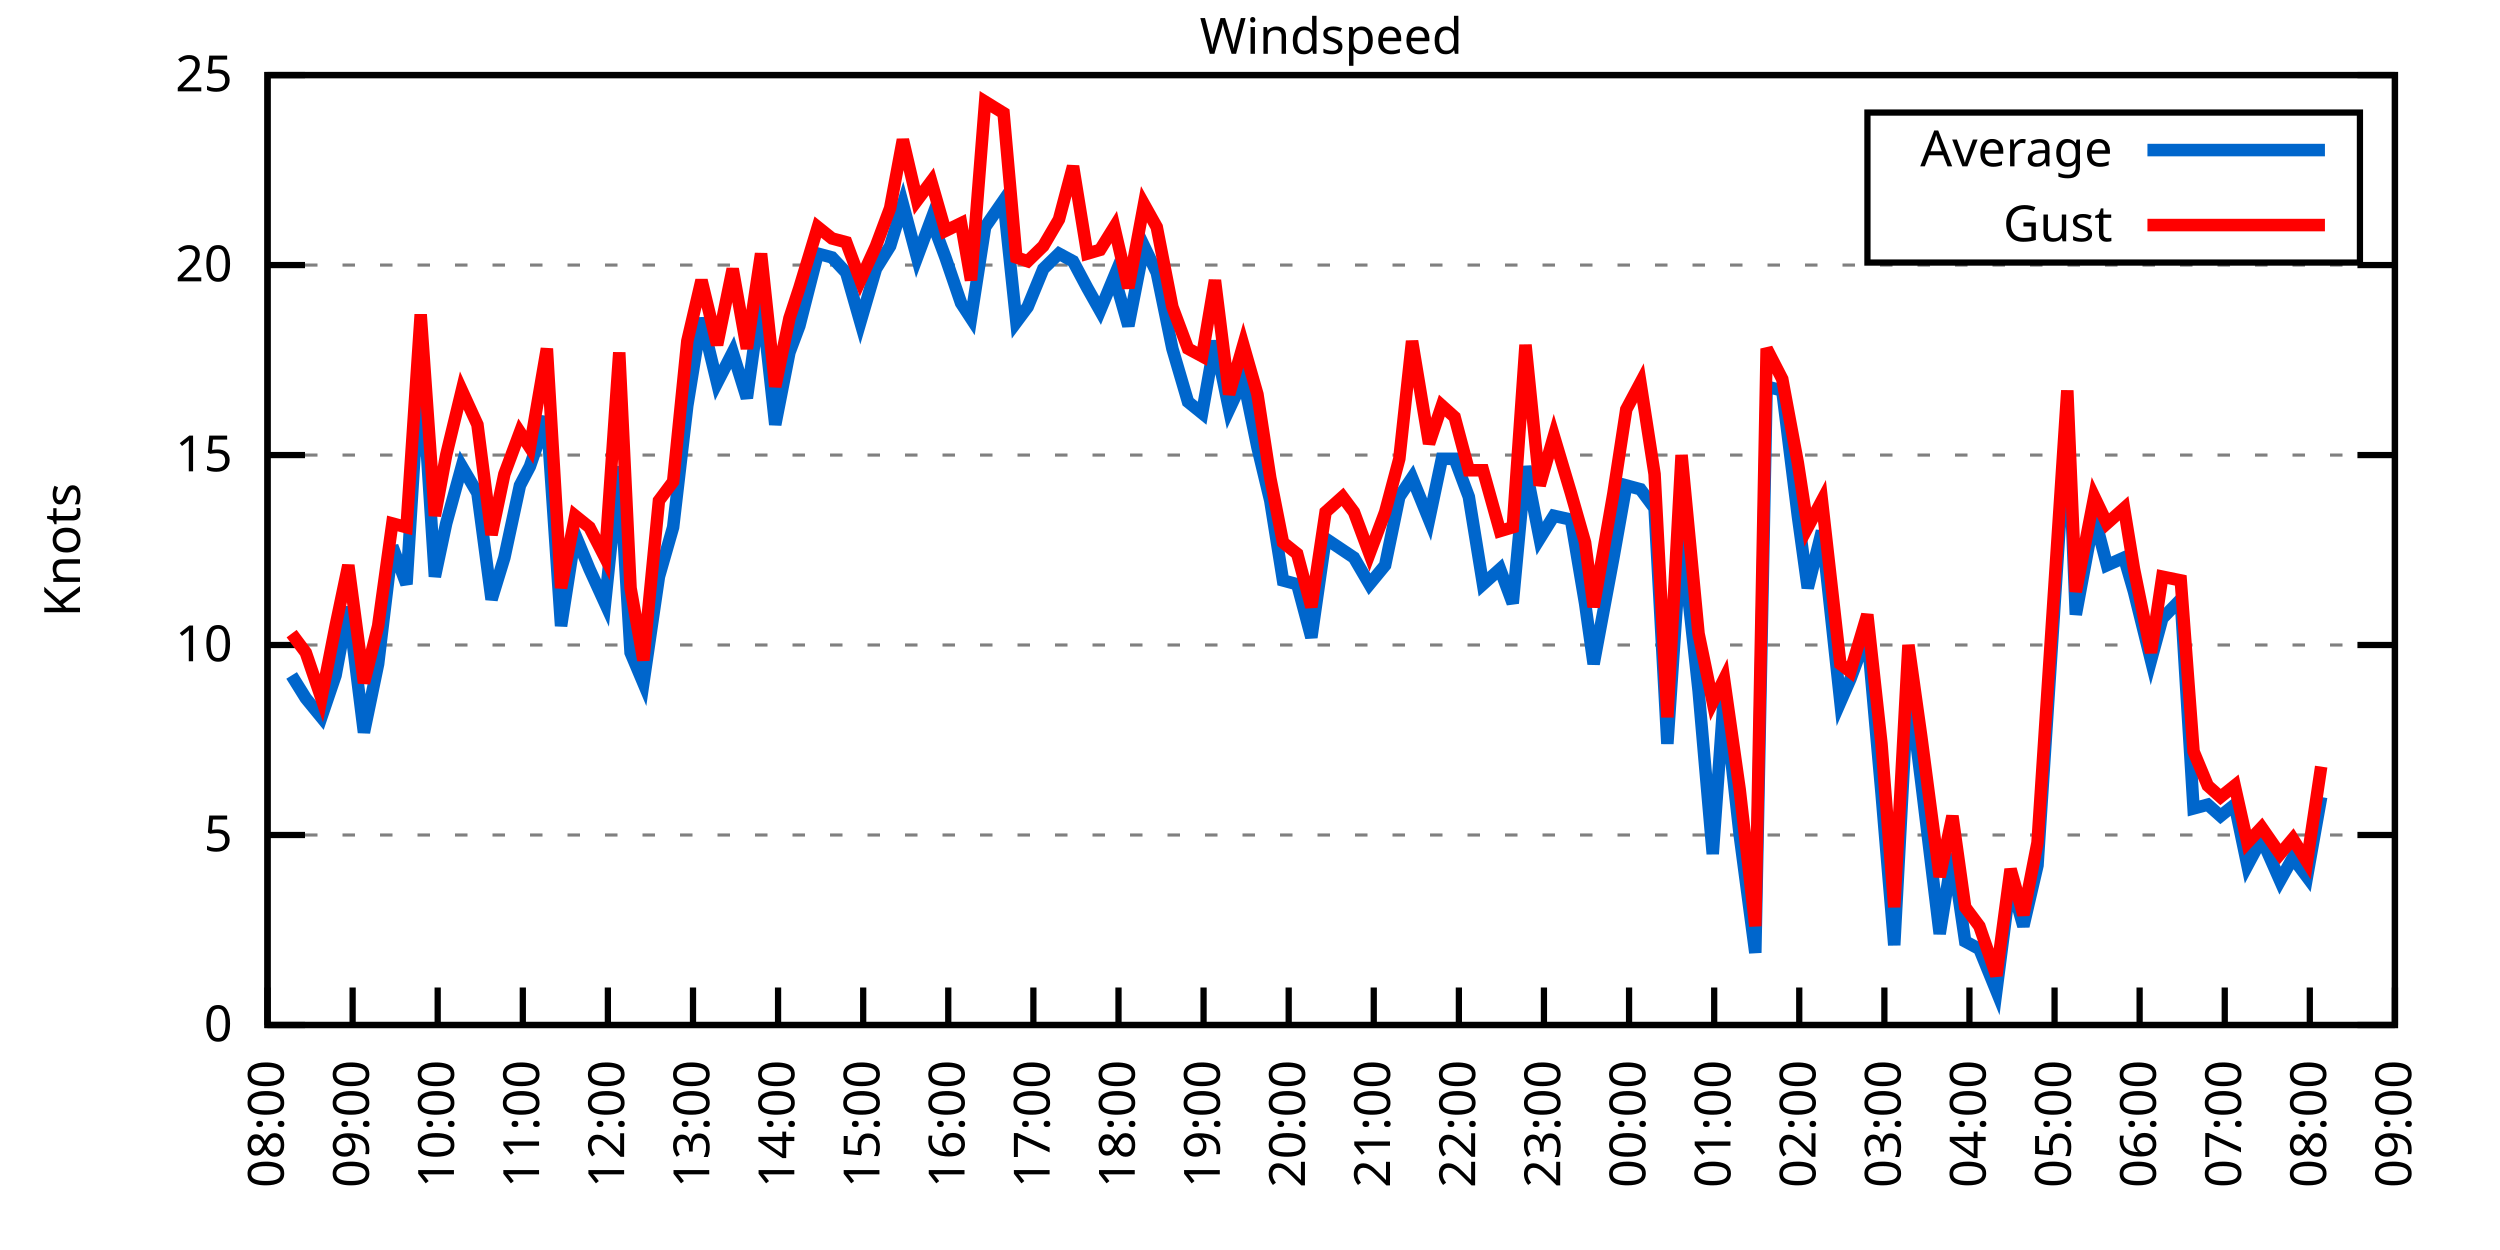
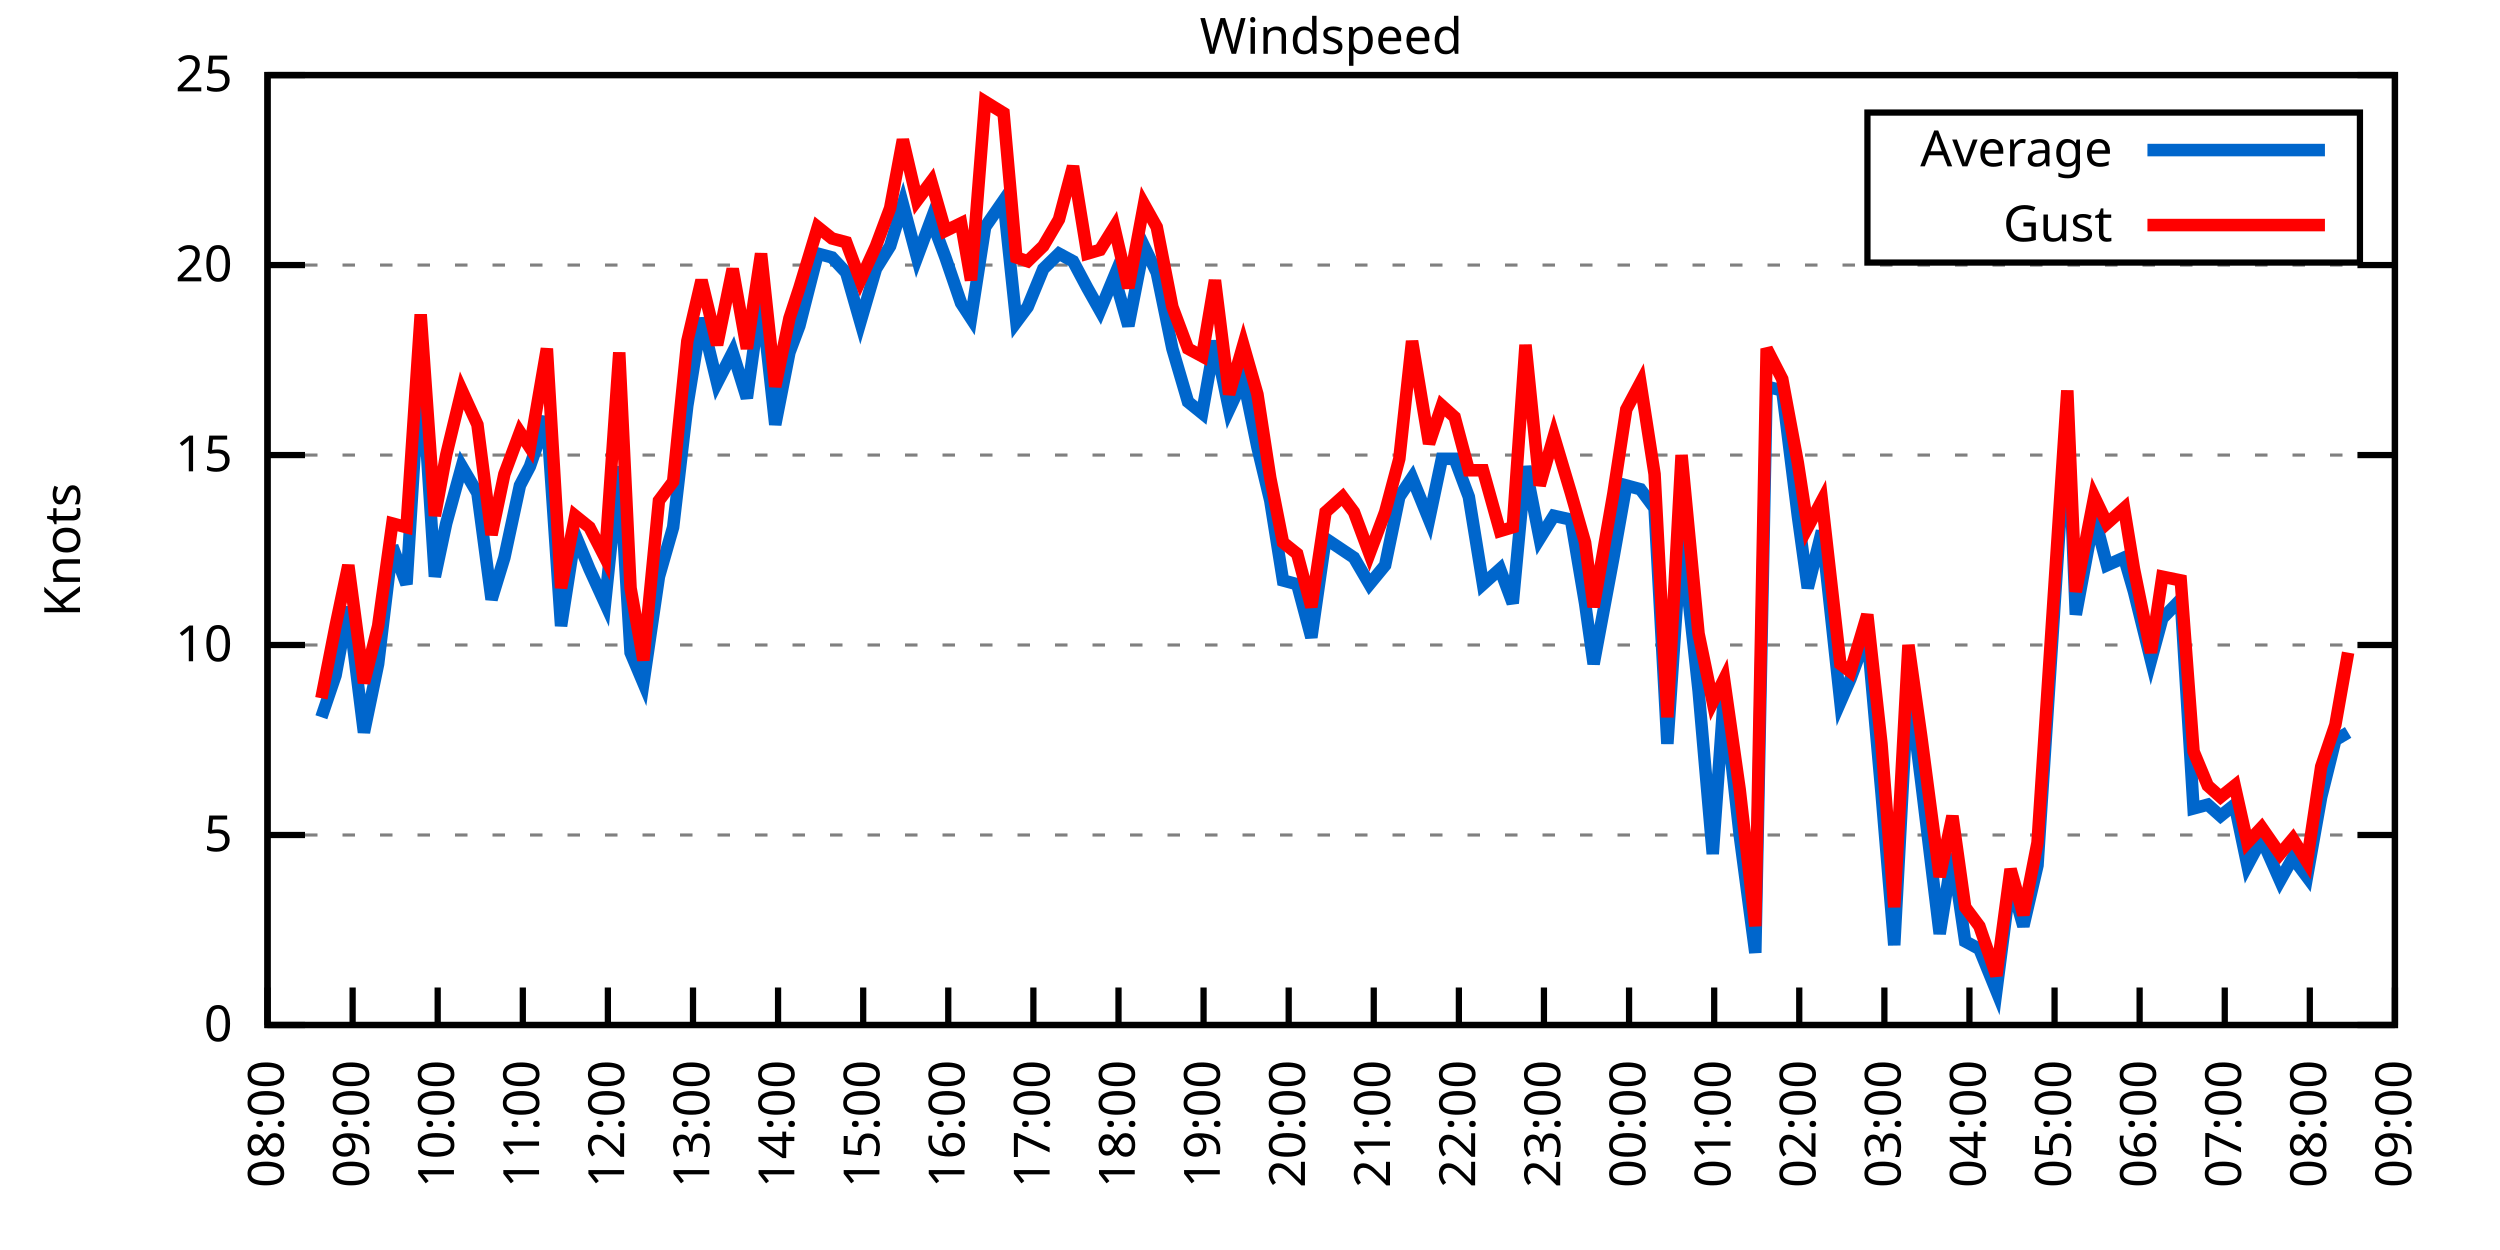
<svg xmlns="http://www.w3.org/2000/svg" xmlns:xlink="http://www.w3.org/1999/xlink" width="400" height="200" viewBox="0 0 400 200">
  <g id="gnuplot_canvas">
    <rect x="0" y="0" width="400" height="200" fill="none" />
    <defs>
      <circle id="gpDot" r="0.5" stroke-width="0.5" stroke="currentColor" />
      <path id="gpPt0" stroke-width="0.333" stroke="currentColor" d="M-1,0 h2 M0,-1 v2" />
      <path id="gpPt1" stroke-width="0.333" stroke="currentColor" d="M-1,-1 L1,1 M1,-1 L-1,1" />
      <path id="gpPt2" stroke-width="0.333" stroke="currentColor" d="M-1,0 L1,0 M0,-1 L0,1 M-1,-1 L1,1 M-1,1 L1,-1" />
      <rect id="gpPt3" stroke-width="0.333" stroke="currentColor" x="-1" y="-1" width="2" height="2" />
      <rect id="gpPt4" stroke-width="0.333" stroke="currentColor" fill="currentColor" x="-1" y="-1" width="2" height="2" />
      <circle id="gpPt5" stroke-width="0.333" stroke="currentColor" cx="0" cy="0" r="1" />
      <use xlink:href="#gpPt5" id="gpPt6" fill="currentColor" stroke="none" />
      <path id="gpPt7" stroke-width="0.333" stroke="currentColor" d="M0,-1.33 L-1.33,0.67 L1.33,0.67 z" />
      <use xlink:href="#gpPt7" id="gpPt8" fill="currentColor" stroke="none" />
      <use xlink:href="#gpPt7" id="gpPt9" stroke="currentColor" transform="rotate(180)" />
      <use xlink:href="#gpPt9" id="gpPt10" fill="currentColor" stroke="none" />
      <use xlink:href="#gpPt3" id="gpPt11" stroke="currentColor" transform="rotate(45)" />
      <use xlink:href="#gpPt11" id="gpPt12" fill="currentColor" stroke="none" />
      <path id="gpPt13" stroke-width="0.333" stroke="currentColor" d="M0,1.330 L1.265,0.411 L0.782,-1.067 L-0.782,-1.076 L-1.265,0.411 z" />
      <use xlink:href="#gpPt13" id="gpPt14" fill="currentColor" stroke="none" />
      <filter id="textbox" filterUnits="objectBoundingBox" x="0" y="0" height="1" width="1">
        <feFlood flood-color="white" flood-opacity="1" result="bgnd" />
        <feComposite in="SourceGraphic" in2="bgnd" operator="atop" />
      </filter>
      <filter id="greybox" filterUnits="objectBoundingBox" x="0" y="0" height="1" width="1">
        <feFlood flood-color="lightgrey" flood-opacity="1" result="grey" />
        <feComposite in="SourceGraphic" in2="grey" operator="atop" />
      </filter>
    </defs>
    <g fill="none" color="white" stroke="currentColor" stroke-width="1.00" stroke-linecap="butt" stroke-linejoin="miter">
</g>
    <g fill="none" color="black" stroke="currentColor" stroke-width="1.00" stroke-linecap="butt" stroke-linejoin="miter">
      <g stroke="none" shape-rendering="crispEdges">
        <polygon fill="rgb(255, 255, 255)" points="42.80,164.00 383.18,164.00 383.18,12.02 42.80,12.02 " />
      </g>
    </g>
    <g fill="none" color="black" stroke="currentColor" stroke-width="1.00" stroke-linecap="butt" stroke-linejoin="miter">
</g>
    <g fill="none" color="black" stroke="black" stroke-width="0.50" stroke-linecap="butt" stroke-linejoin="miter">
</g>
    <g fill="none" color="gray" stroke="currentColor" stroke-width="0.50" stroke-linecap="butt" stroke-linejoin="miter">
      <path stroke="gray" stroke-dasharray="2,4" class="gridline" d="M42.80,164.00 L383.19,164.00  " />
    </g>
    <g fill="none" color="gray" stroke="gray" stroke-width="1.00" stroke-linecap="butt" stroke-linejoin="miter">
</g>
    <g fill="none" color="black" stroke="currentColor" stroke-width="1.00" stroke-linecap="butt" stroke-linejoin="miter">
      <path stroke="black" d="M42.80,164.00 L48.80,164.00 M383.19,164.00 L377.19,164.00  " />
      <g transform="translate(37.20,166.60)" stroke="none" fill="black" font-family="Sans" font-size="8.00" text-anchor="end">
        <text>
          <tspan font-family="Sans"> 0</tspan>
        </text>
      </g>
    </g>
    <g fill="none" color="black" stroke="currentColor" stroke-width="1.00" stroke-linecap="butt" stroke-linejoin="miter">
</g>
    <g fill="none" color="black" stroke="black" stroke-width="0.50" stroke-linecap="butt" stroke-linejoin="miter">
</g>
    <g fill="none" color="gray" stroke="currentColor" stroke-width="0.50" stroke-linecap="butt" stroke-linejoin="miter">
      <path stroke="gray" stroke-dasharray="2,4" class="gridline" d="M42.80,133.60 L383.19,133.60  " />
    </g>
    <g fill="none" color="gray" stroke="gray" stroke-width="1.00" stroke-linecap="butt" stroke-linejoin="miter">
</g>
    <g fill="none" color="black" stroke="currentColor" stroke-width="1.00" stroke-linecap="butt" stroke-linejoin="miter">
      <path stroke="black" d="M42.80,133.60 L48.80,133.60 M383.19,133.60 L377.19,133.60  " />
      <g transform="translate(37.20,136.20)" stroke="none" fill="black" font-family="Sans" font-size="8.00" text-anchor="end">
        <text>
          <tspan font-family="Sans"> 5</tspan>
        </text>
      </g>
    </g>
    <g fill="none" color="black" stroke="currentColor" stroke-width="1.00" stroke-linecap="butt" stroke-linejoin="miter">
</g>
    <g fill="none" color="black" stroke="black" stroke-width="0.50" stroke-linecap="butt" stroke-linejoin="miter">
</g>
    <g fill="none" color="gray" stroke="currentColor" stroke-width="0.50" stroke-linecap="butt" stroke-linejoin="miter">
      <path stroke="gray" stroke-dasharray="2,4" class="gridline" d="M42.80,103.20 L383.19,103.20  " />
    </g>
    <g fill="none" color="gray" stroke="gray" stroke-width="1.00" stroke-linecap="butt" stroke-linejoin="miter">
</g>
    <g fill="none" color="black" stroke="currentColor" stroke-width="1.00" stroke-linecap="butt" stroke-linejoin="miter">
      <path stroke="black" d="M42.80,103.20 L48.80,103.20 M383.19,103.20 L377.19,103.20  " />
      <g transform="translate(37.20,105.80)" stroke="none" fill="black" font-family="Sans" font-size="8.00" text-anchor="end">
        <text>
          <tspan font-family="Sans"> 10</tspan>
        </text>
      </g>
    </g>
    <g fill="none" color="black" stroke="currentColor" stroke-width="1.00" stroke-linecap="butt" stroke-linejoin="miter">
</g>
    <g fill="none" color="black" stroke="black" stroke-width="0.50" stroke-linecap="butt" stroke-linejoin="miter">
</g>
    <g fill="none" color="gray" stroke="currentColor" stroke-width="0.50" stroke-linecap="butt" stroke-linejoin="miter">
      <path stroke="gray" stroke-dasharray="2,4" class="gridline" d="M42.80,72.81 L383.19,72.81  " />
    </g>
    <g fill="none" color="gray" stroke="gray" stroke-width="1.00" stroke-linecap="butt" stroke-linejoin="miter">
</g>
    <g fill="none" color="black" stroke="currentColor" stroke-width="1.00" stroke-linecap="butt" stroke-linejoin="miter">
      <path stroke="black" d="M42.80,72.81 L48.80,72.81 M383.19,72.81 L377.19,72.81  " />
      <g transform="translate(37.20,75.41)" stroke="none" fill="black" font-family="Sans" font-size="8.00" text-anchor="end">
        <text>
          <tspan font-family="Sans"> 15</tspan>
        </text>
      </g>
    </g>
    <g fill="none" color="black" stroke="currentColor" stroke-width="1.00" stroke-linecap="butt" stroke-linejoin="miter">
</g>
    <g fill="none" color="black" stroke="black" stroke-width="0.50" stroke-linecap="butt" stroke-linejoin="miter">
</g>
    <g fill="none" color="gray" stroke="currentColor" stroke-width="0.50" stroke-linecap="butt" stroke-linejoin="miter">
      <path stroke="gray" stroke-dasharray="2,4" class="gridline" d="M42.80,42.41 L383.19,42.41  " />
    </g>
    <g fill="none" color="gray" stroke="gray" stroke-width="1.00" stroke-linecap="butt" stroke-linejoin="miter">
</g>
    <g fill="none" color="black" stroke="currentColor" stroke-width="1.00" stroke-linecap="butt" stroke-linejoin="miter">
      <path stroke="black" d="M42.80,42.41 L48.80,42.41 M383.19,42.41 L377.19,42.41  " />
      <g transform="translate(37.20,45.01)" stroke="none" fill="black" font-family="Sans" font-size="8.00" text-anchor="end">
        <text>
          <tspan font-family="Sans"> 20</tspan>
        </text>
      </g>
    </g>
    <g fill="none" color="black" stroke="currentColor" stroke-width="1.00" stroke-linecap="butt" stroke-linejoin="miter">
</g>
    <g fill="none" color="black" stroke="black" stroke-width="0.50" stroke-linecap="butt" stroke-linejoin="miter">
</g>
    <g fill="none" color="gray" stroke="currentColor" stroke-width="0.50" stroke-linecap="butt" stroke-linejoin="miter">
      <path stroke="gray" stroke-dasharray="2,4" class="gridline" d="M42.80,12.01 L383.19,12.01  " />
    </g>
    <g fill="none" color="gray" stroke="gray" stroke-width="1.00" stroke-linecap="butt" stroke-linejoin="miter">
</g>
    <g fill="none" color="black" stroke="currentColor" stroke-width="1.00" stroke-linecap="butt" stroke-linejoin="miter">
      <path stroke="black" d="M42.80,12.01 L48.80,12.01 M383.19,12.01 L377.19,12.01  " />
      <g transform="translate(37.20,14.61)" stroke="none" fill="black" font-family="Sans" font-size="8.00" text-anchor="end">
        <text>
          <tspan font-family="Sans"> 25</tspan>
        </text>
      </g>
    </g>
    <g fill="none" color="black" stroke="currentColor" stroke-width="1.00" stroke-linecap="butt" stroke-linejoin="miter">
      <path stroke="black" d="M42.80,164.00 L42.80,158.00  " />
      <g transform="translate(45.40,169.60) rotate(270.00)" stroke="none" fill="black" font-family="Sans" font-size="8.00" text-anchor="end">
        <text>
          <tspan font-family="Sans">08:00</tspan>
        </text>
      </g>
    </g>
    <g fill="none" color="black" stroke="currentColor" stroke-width="1.00" stroke-linecap="butt" stroke-linejoin="miter">
      <path stroke="black" d="M56.42,164.00 L56.42,158.00  " />
      <g transform="translate(59.02,169.60) rotate(270.00)" stroke="none" fill="black" font-family="Sans" font-size="8.00" text-anchor="end">
        <text>
          <tspan font-family="Sans">09:00</tspan>
        </text>
      </g>
    </g>
    <g fill="none" color="black" stroke="currentColor" stroke-width="1.00" stroke-linecap="butt" stroke-linejoin="miter">
      <path stroke="black" d="M70.03,164.00 L70.03,158.00  " />
      <g transform="translate(72.63,169.60) rotate(270.00)" stroke="none" fill="black" font-family="Sans" font-size="8.00" text-anchor="end">
        <text>
          <tspan font-family="Sans">10:00</tspan>
        </text>
      </g>
    </g>
    <g fill="none" color="black" stroke="currentColor" stroke-width="1.00" stroke-linecap="butt" stroke-linejoin="miter">
      <path stroke="black" d="M83.65,164.00 L83.65,158.00  " />
      <g transform="translate(86.25,169.60) rotate(270.00)" stroke="none" fill="black" font-family="Sans" font-size="8.00" text-anchor="end">
        <text>
          <tspan font-family="Sans">11:00</tspan>
        </text>
      </g>
    </g>
    <g fill="none" color="black" stroke="currentColor" stroke-width="1.00" stroke-linecap="butt" stroke-linejoin="miter">
      <path stroke="black" d="M97.26,164.00 L97.26,158.00  " />
      <g transform="translate(99.86,169.60) rotate(270.00)" stroke="none" fill="black" font-family="Sans" font-size="8.00" text-anchor="end">
        <text>
          <tspan font-family="Sans">12:00</tspan>
        </text>
      </g>
    </g>
    <g fill="none" color="black" stroke="currentColor" stroke-width="1.00" stroke-linecap="butt" stroke-linejoin="miter">
      <path stroke="black" d="M110.88,164.00 L110.88,158.00  " />
      <g transform="translate(113.48,169.60) rotate(270.00)" stroke="none" fill="black" font-family="Sans" font-size="8.00" text-anchor="end">
        <text>
          <tspan font-family="Sans">13:00</tspan>
        </text>
      </g>
    </g>
    <g fill="none" color="black" stroke="currentColor" stroke-width="1.00" stroke-linecap="butt" stroke-linejoin="miter">
      <path stroke="black" d="M124.49,164.00 L124.49,158.00  " />
      <g transform="translate(127.09,169.60) rotate(270.00)" stroke="none" fill="black" font-family="Sans" font-size="8.00" text-anchor="end">
        <text>
          <tspan font-family="Sans">14:00</tspan>
        </text>
      </g>
    </g>
    <g fill="none" color="black" stroke="currentColor" stroke-width="1.00" stroke-linecap="butt" stroke-linejoin="miter">
      <path stroke="black" d="M138.11,164.00 L138.11,158.00  " />
      <g transform="translate(140.71,169.60) rotate(270.00)" stroke="none" fill="black" font-family="Sans" font-size="8.00" text-anchor="end">
        <text>
          <tspan font-family="Sans">15:00</tspan>
        </text>
      </g>
    </g>
    <g fill="none" color="black" stroke="currentColor" stroke-width="1.00" stroke-linecap="butt" stroke-linejoin="miter">
      <path stroke="black" d="M151.72,164.00 L151.72,158.00  " />
      <g transform="translate(154.32,169.60) rotate(270.00)" stroke="none" fill="black" font-family="Sans" font-size="8.00" text-anchor="end">
        <text>
          <tspan font-family="Sans">16:00</tspan>
        </text>
      </g>
    </g>
    <g fill="none" color="black" stroke="currentColor" stroke-width="1.00" stroke-linecap="butt" stroke-linejoin="miter">
      <path stroke="black" d="M165.34,164.00 L165.34,158.00  " />
      <g transform="translate(167.94,169.60) rotate(270.00)" stroke="none" fill="black" font-family="Sans" font-size="8.00" text-anchor="end">
        <text>
          <tspan font-family="Sans">17:00</tspan>
        </text>
      </g>
    </g>
    <g fill="none" color="black" stroke="currentColor" stroke-width="1.00" stroke-linecap="butt" stroke-linejoin="miter">
      <path stroke="black" d="M178.96,164.00 L178.96,158.00  " />
      <g transform="translate(181.56,169.60) rotate(270.00)" stroke="none" fill="black" font-family="Sans" font-size="8.00" text-anchor="end">
        <text>
          <tspan font-family="Sans">18:00</tspan>
        </text>
      </g>
    </g>
    <g fill="none" color="black" stroke="currentColor" stroke-width="1.00" stroke-linecap="butt" stroke-linejoin="miter">
      <path stroke="black" d="M192.57,164.00 L192.57,158.00  " />
      <g transform="translate(195.17,169.60) rotate(270.00)" stroke="none" fill="black" font-family="Sans" font-size="8.00" text-anchor="end">
        <text>
          <tspan font-family="Sans">19:00</tspan>
        </text>
      </g>
    </g>
    <g fill="none" color="black" stroke="currentColor" stroke-width="1.00" stroke-linecap="butt" stroke-linejoin="miter">
      <path stroke="black" d="M206.19,164.00 L206.19,158.00  " />
      <g transform="translate(208.79,169.60) rotate(270.00)" stroke="none" fill="black" font-family="Sans" font-size="8.00" text-anchor="end">
        <text>
          <tspan font-family="Sans">20:00</tspan>
        </text>
      </g>
    </g>
    <g fill="none" color="black" stroke="currentColor" stroke-width="1.00" stroke-linecap="butt" stroke-linejoin="miter">
      <path stroke="black" d="M219.80,164.00 L219.80,158.00  " />
      <g transform="translate(222.40,169.60) rotate(270.00)" stroke="none" fill="black" font-family="Sans" font-size="8.00" text-anchor="end">
        <text>
          <tspan font-family="Sans">21:00</tspan>
        </text>
      </g>
    </g>
    <g fill="none" color="black" stroke="currentColor" stroke-width="1.00" stroke-linecap="butt" stroke-linejoin="miter">
      <path stroke="black" d="M233.42,164.00 L233.42,158.00  " />
      <g transform="translate(236.02,169.60) rotate(270.00)" stroke="none" fill="black" font-family="Sans" font-size="8.00" text-anchor="end">
        <text>
          <tspan font-family="Sans">22:00</tspan>
        </text>
      </g>
    </g>
    <g fill="none" color="black" stroke="currentColor" stroke-width="1.00" stroke-linecap="butt" stroke-linejoin="miter">
      <path stroke="black" d="M247.03,164.00 L247.03,158.00  " />
      <g transform="translate(249.63,169.60) rotate(270.00)" stroke="none" fill="black" font-family="Sans" font-size="8.00" text-anchor="end">
        <text>
          <tspan font-family="Sans">23:00</tspan>
        </text>
      </g>
    </g>
    <g fill="none" color="black" stroke="currentColor" stroke-width="1.00" stroke-linecap="butt" stroke-linejoin="miter">
      <path stroke="black" d="M260.65,164.00 L260.65,158.00  " />
      <g transform="translate(263.25,169.60) rotate(270.00)" stroke="none" fill="black" font-family="Sans" font-size="8.00" text-anchor="end">
        <text>
          <tspan font-family="Sans">00:00</tspan>
        </text>
      </g>
    </g>
    <g fill="none" color="black" stroke="currentColor" stroke-width="1.00" stroke-linecap="butt" stroke-linejoin="miter">
      <path stroke="black" d="M274.27,164.00 L274.27,158.00  " />
      <g transform="translate(276.87,169.60) rotate(270.00)" stroke="none" fill="black" font-family="Sans" font-size="8.00" text-anchor="end">
        <text>
          <tspan font-family="Sans">01:00</tspan>
        </text>
      </g>
    </g>
    <g fill="none" color="black" stroke="currentColor" stroke-width="1.00" stroke-linecap="butt" stroke-linejoin="miter">
      <path stroke="black" d="M287.88,164.00 L287.88,158.00  " />
      <g transform="translate(290.48,169.60) rotate(270.00)" stroke="none" fill="black" font-family="Sans" font-size="8.00" text-anchor="end">
        <text>
          <tspan font-family="Sans">02:00</tspan>
        </text>
      </g>
    </g>
    <g fill="none" color="black" stroke="currentColor" stroke-width="1.00" stroke-linecap="butt" stroke-linejoin="miter">
      <path stroke="black" d="M301.50,164.00 L301.50,158.00  " />
      <g transform="translate(304.10,169.60) rotate(270.00)" stroke="none" fill="black" font-family="Sans" font-size="8.00" text-anchor="end">
        <text>
          <tspan font-family="Sans">03:00</tspan>
        </text>
      </g>
    </g>
    <g fill="none" color="black" stroke="currentColor" stroke-width="1.00" stroke-linecap="butt" stroke-linejoin="miter">
      <path stroke="black" d="M315.11,164.00 L315.11,158.00  " />
      <g transform="translate(317.71,169.60) rotate(270.00)" stroke="none" fill="black" font-family="Sans" font-size="8.00" text-anchor="end">
        <text>
          <tspan font-family="Sans">04:00</tspan>
        </text>
      </g>
    </g>
    <g fill="none" color="black" stroke="currentColor" stroke-width="1.00" stroke-linecap="butt" stroke-linejoin="miter">
      <path stroke="black" d="M328.73,164.00 L328.73,158.00  " />
      <g transform="translate(331.33,169.60) rotate(270.00)" stroke="none" fill="black" font-family="Sans" font-size="8.00" text-anchor="end">
        <text>
          <tspan font-family="Sans">05:00</tspan>
        </text>
      </g>
    </g>
    <g fill="none" color="black" stroke="currentColor" stroke-width="1.00" stroke-linecap="butt" stroke-linejoin="miter">
      <path stroke="black" d="M342.34,164.00 L342.34,158.00  " />
      <g transform="translate(344.94,169.60) rotate(270.00)" stroke="none" fill="black" font-family="Sans" font-size="8.00" text-anchor="end">
        <text>
          <tspan font-family="Sans">06:00</tspan>
        </text>
      </g>
    </g>
    <g fill="none" color="black" stroke="currentColor" stroke-width="1.00" stroke-linecap="butt" stroke-linejoin="miter">
      <path stroke="black" d="M355.96,164.00 L355.96,158.00  " />
      <g transform="translate(358.56,169.60) rotate(270.00)" stroke="none" fill="black" font-family="Sans" font-size="8.00" text-anchor="end">
        <text>
          <tspan font-family="Sans">07:00</tspan>
        </text>
      </g>
    </g>
    <g fill="none" color="black" stroke="currentColor" stroke-width="1.00" stroke-linecap="butt" stroke-linejoin="miter">
      <path stroke="black" d="M369.57,164.00 L369.57,158.00  " />
      <g transform="translate(372.17,169.60) rotate(270.00)" stroke="none" fill="black" font-family="Sans" font-size="8.00" text-anchor="end">
        <text>
          <tspan font-family="Sans">08:00</tspan>
        </text>
      </g>
    </g>
    <g fill="none" color="black" stroke="currentColor" stroke-width="1.00" stroke-linecap="butt" stroke-linejoin="miter">
      <path stroke="black" d="M383.19,164.00 L383.19,158.00  " />
      <g transform="translate(385.79,169.60) rotate(270.00)" stroke="none" fill="black" font-family="Sans" font-size="8.00" text-anchor="end">
        <text>
          <tspan font-family="Sans">09:00</tspan>
        </text>
      </g>
    </g>
    <g fill="none" color="black" stroke="currentColor" stroke-width="1.00" stroke-linecap="butt" stroke-linejoin="miter">
</g>
    <g fill="none" color="black" stroke="currentColor" stroke-width="1.00" stroke-linecap="butt" stroke-linejoin="miter">
      <path stroke="black" d="M42.80,12.01 L42.80,164.00 L383.19,164.00 L383.19,12.01 L42.80,12.01 Z  " />
    </g>
    <g fill="none" color="black" stroke="currentColor" stroke-width="1.00" stroke-linecap="butt" stroke-linejoin="miter">
</g>
    <g fill="none" color="black" stroke="currentColor" stroke-width="1.00" stroke-linecap="butt" stroke-linejoin="miter">
      <path stroke="black" d="M298.79,42.01 L298.79,18.01 L377.59,18.01 L377.59,42.01 L298.79,42.01 Z  " />
    </g>
    <g id="Windspeed_plot_1">
      <g fill="none" color="white" stroke="black" stroke-width="2.00" stroke-linecap="butt" stroke-linejoin="miter">
</g>
      <g fill="none" color="black" stroke="currentColor" stroke-width="2.00" stroke-linecap="butt" stroke-linejoin="miter">
        <g transform="translate(337.99,26.61)" stroke="none" fill="black" font-family="Sans" font-size="8.00" text-anchor="end">
          <text>
            <tspan font-family="Sans">Average</tspan>
          </text>
        </g>
      </g>
      <g fill="none" color="black" stroke="currentColor" stroke-width="2.00" stroke-linecap="butt" stroke-linejoin="miter">
-         <path stroke="rgb(  0, 102, 204)" d="M343.59,24.01 L371.99,24.01 M46.66,108.07 L48.93,111.72 L51.42,114.76 L53.69,108.07 L55.73,97.12 L58.23,117.19   L60.50,106.24 L62.77,87.40 L65.04,93.48 L67.31,57.00 L69.58,92.26 L71.39,83.75 L73.89,74.63 L76.39,78.89   L78.65,95.91 L80.70,89.22 L83.19,77.67 L84.78,74.63 L87.50,66.73 L89.77,100.16 L92.04,85.57 L94.31,91.04   L96.81,96.52 L99.08,74.63 L100.89,104.42 L102.94,109.28 L105.43,92.26 L107.70,84.36 L109.97,64.90 L112.24,50.92   L114.74,61.25 L117.23,56.39 L119.50,63.69 L121.77,47.27 L124.04,67.94 L126.31,56.39 L127.90,52.14 L130.85,40.58   L133.12,41.19 L135.39,43.62 L137.66,51.53 L140.15,43.02 L142.42,39.37 L144.46,32.68 L146.73,41.19 L149.00,35.11   L151.27,41.19 L153.77,48.49 L155.36,50.92 L157.62,36.33 L160.57,32.07 L162.62,51.53 L164.43,49.10 L166.93,43.02   L169.43,40.58 L171.69,41.80 L173.96,46.06 L176.01,49.70 L178.28,44.23 L180.54,52.14 L183.04,39.37 L185.08,43.62   L187.58,55.78 L190.08,64.29 L192.34,66.12 L194.39,54.57 L196.66,65.51 L198.93,60.65 L201.19,71.59 L203.24,80.10   L205.28,92.87 L207.55,93.48 L209.82,101.99 L212.09,86.18 L214.81,88.00 L216.63,89.22 L219.12,93.48 L221.62,90.44   L223.89,79.49 L225.93,76.45 L228.65,83.14 L230.70,73.41 L232.74,73.41 L235.01,79.49 L237.28,93.48 L240.00,91.04   L242.04,96.52 L244.08,74.63 L246.35,86.18 L248.62,82.53 L251.35,83.14 L253.61,96.52 L254.98,106.24 L258.15,89.22   L260.20,77.67 L262.47,78.28 L264.73,81.32 L266.78,119.01 L269.05,85.57 L271.77,110.50 L274.04,136.64 L275.85,111.11   L278.35,133.60 L280.85,152.45 L282.66,61.86 L285.16,62.47 L287.65,82.53 L289.24,94.08 L291.51,84.97 L294.46,112.32   L296.05,108.68 L298.77,101.38 L301.04,126.91 L303.08,151.23 L305.35,108.68 L307.40,125.09 L310.35,149.41 L312.39,136.64   L314.43,150.62 L316.70,151.84 L319.42,158.53 L321.69,140.90 L323.74,148.19 L326.00,138.47 L330.77,65.51 L332.13,98.34   L335.08,82.53 L337.12,90.44 L339.85,89.22 L341.44,94.69 L344.16,105.64 L345.97,98.95 L348.92,95.91 L350.97,129.35   L353.24,128.74 L355.28,130.56 L357.55,128.74 L359.59,138.47 L361.86,134.21 L364.81,140.90 L366.85,137.25 L369.12,140.29   L371.39,127.52  " />
+         <path stroke="rgb(  0, 102, 204)" d="M343.59,24.01 L371.99,24.01 M51.42,114.76 L53.69,108.07 L55.73,97.12 L58.23,117.19 L60.50,106.24 L62.77,87.40   L65.04,93.48 L67.31,57.00 L69.58,92.26 L71.39,83.75 L73.89,74.63 L76.39,78.89 L78.65,95.91 L80.70,89.22   L83.19,77.67 L84.78,74.63 L87.50,66.73 L89.77,100.16 L92.04,85.57 L94.31,91.04 L96.81,96.52 L99.08,74.63   L100.89,104.42 L102.94,109.28 L105.43,92.26 L107.70,84.36 L109.97,64.90 L112.24,50.92 L114.74,61.25 L117.23,56.39   L119.50,63.69 L121.77,47.27 L124.04,67.94 L126.31,56.39 L127.90,52.14 L130.85,40.58 L133.12,41.19 L135.39,43.62   L137.66,51.53 L140.15,43.02 L142.42,39.37 L144.46,32.68 L146.73,41.19 L149.00,35.11 L151.27,41.19 L153.77,48.49   L155.36,50.92 L157.62,36.33 L160.57,32.07 L162.62,51.53 L164.43,49.10 L166.93,43.02 L169.43,40.58 L171.69,41.80   L173.96,46.06 L176.01,49.70 L178.28,44.23 L180.54,52.14 L183.04,39.37 L185.08,43.62 L187.58,55.78 L190.08,64.29   L192.34,66.12 L194.39,54.57 L196.66,65.51 L198.93,60.65 L201.19,71.59 L203.24,80.10 L205.28,92.87 L207.55,93.48   L209.82,101.99 L212.09,86.18 L214.81,88.00 L216.63,89.22 L219.12,93.48 L221.62,90.44 L223.89,79.49 L225.93,76.45   L228.65,83.14 L230.70,73.41 L232.74,73.41 L235.01,79.49 L237.28,93.48 L240.00,91.04 L242.04,96.52 L244.08,74.63   L246.35,86.18 L248.62,82.53 L251.35,83.14 L253.61,96.52 L254.98,106.24 L258.15,89.22 L260.20,77.67 L262.47,78.28   L264.73,81.32 L266.78,119.01 L269.05,85.57 L271.77,110.50 L274.04,136.64 L275.85,111.11 L278.35,133.60 L280.85,152.45   L282.66,61.86 L285.16,62.47 L287.65,82.53 L289.24,94.08 L291.51,84.97 L294.46,112.32 L296.05,108.68 L298.77,101.38   L301.04,126.91 L303.08,151.23 L305.35,108.68 L307.40,125.09 L310.35,149.41 L312.39,136.64 L314.43,150.62 L316.70,151.84   L319.42,158.53 L321.69,140.90 L323.74,148.19 L326.00,138.47 L330.77,65.51 L332.13,98.34 L335.08,82.53 L337.12,90.44   L339.85,89.22 L341.44,94.69 L344.16,105.64 L345.97,98.95 L348.92,95.91 L350.97,129.35 L353.24,128.74 L355.28,130.56   L357.55,128.74 L359.59,138.47 L361.86,134.21 L364.81,140.90 L366.85,137.25 L369.12,140.29 L371.39,127.52 L373.66,118.40   L375.70,117.19  " />
      </g>
    </g>
    <g id="Windspeed_plot_2">
      <g fill="none" color="black" stroke="currentColor" stroke-width="2.00" stroke-linecap="butt" stroke-linejoin="miter">
        <g transform="translate(337.99,38.61)" stroke="none" fill="black" font-family="Sans" font-size="8.00" text-anchor="end">
          <text>
            <tspan font-family="Sans">Gust</tspan>
          </text>
        </g>
      </g>
      <g fill="none" color="black" stroke="currentColor" stroke-width="2.00" stroke-linecap="butt" stroke-linejoin="miter">
-         <path stroke="rgb(255,   0,   0)" d="M343.59,36.01 L371.99,36.01 M46.66,101.38 L48.93,104.42 L51.42,111.72 L53.69,100.16 L55.73,90.44 L58.23,109.28   L60.50,100.16 L62.77,83.75 L65.04,84.36 L67.31,50.31 L69.58,82.53 L71.39,72.81 L73.89,62.47 L76.39,67.94   L78.65,85.57 L80.70,75.85 L83.19,69.16 L84.78,71.59 L87.50,55.78 L89.77,94.08 L92.04,82.53 L94.31,84.36   L96.81,89.22 L99.08,56.39 L100.89,94.08 L102.94,105.64 L105.43,80.10 L107.70,77.06 L109.97,54.57 L112.24,44.84   L114.74,55.18 L117.23,43.02 L119.50,55.78 L121.77,40.58 L124.04,61.86 L126.31,50.92 L127.90,46.06 L130.85,36.33   L133.12,38.15 L135.39,38.76 L137.66,44.84 L140.15,39.37 L142.42,33.29 L144.46,22.35 L146.73,32.07 L149.00,29.03   L151.27,36.94 L153.77,35.72 L155.36,44.84 L157.62,16.27 L160.57,18.09 L162.62,41.19 L164.43,41.80 L166.93,39.37   L169.43,35.11 L171.69,26.60 L173.96,40.58 L176.01,39.98 L178.28,36.33 L180.54,46.06 L183.04,32.68 L185.08,36.33   L187.58,49.10 L190.08,55.78 L192.34,57.00 L194.39,44.84 L196.66,63.08 L198.93,55.18 L201.19,63.08 L203.24,76.45   L205.28,86.79 L207.55,88.61 L209.82,97.12 L212.09,81.93 L214.81,79.49 L216.63,81.93 L219.12,88.61 L221.62,81.93   L223.89,73.41 L225.93,54.57 L228.65,70.98 L230.70,64.90 L232.74,66.73 L235.01,75.24 L237.28,75.24 L240.00,84.97   L242.04,84.36 L244.08,55.18 L246.35,77.67 L248.62,69.77 L251.35,78.89 L253.61,86.79 L254.98,97.12 L258.15,78.89   L260.20,65.51 L262.47,61.25 L264.73,75.85 L266.78,114.76 L269.05,72.81 L271.77,101.38 L274.04,112.32 L275.85,108.68   L278.35,126.31 L280.85,148.19 L282.66,55.78 L285.16,60.65 L287.65,74.02 L289.24,84.36 L291.51,80.10 L294.46,106.24   L296.05,107.46 L298.77,98.34 L301.04,119.01 L303.08,145.15 L305.35,103.20 L307.40,117.80 L310.35,140.29 L312.39,130.56   L314.43,145.15 L316.70,148.19 L319.42,156.10 L321.69,139.07 L323.74,146.37 L326.00,134.82 L330.77,62.47 L332.13,94.69   L335.08,79.49 L337.12,83.75 L339.85,81.32 L341.44,91.04 L344.16,104.42 L345.97,92.26 L348.92,92.87 L350.97,120.23   L353.24,125.70 L355.28,127.52 L357.55,125.70 L359.59,134.82 L361.86,132.39 L364.81,136.64 L366.85,134.21 L369.12,137.86   L371.39,122.66  " />
+         <path stroke="rgb(255,   0,   0)" d="M343.59,36.01 L371.99,36.01 M51.42,111.72 L53.69,100.16 L55.73,90.44 L58.23,109.28 L60.50,100.16 L62.77,83.75   L65.04,84.36 L67.31,50.31 L69.58,82.53 L71.39,72.81 L73.89,62.47 L76.39,67.94 L78.65,85.57 L80.70,75.85   L83.19,69.16 L84.78,71.59 L87.50,55.78 L89.77,94.08 L92.04,82.53 L94.31,84.36 L96.81,89.22 L99.08,56.39   L100.89,94.08 L102.94,105.64 L105.43,80.10 L107.70,77.06 L109.97,54.57 L112.24,44.84 L114.74,55.18 L117.23,43.02   L119.50,55.78 L121.77,40.58 L124.04,61.86 L126.31,50.92 L127.90,46.06 L130.85,36.33 L133.12,38.15 L135.39,38.76   L137.66,44.84 L140.15,39.37 L142.42,33.29 L144.46,22.35 L146.73,32.07 L149.00,29.03 L151.27,36.94 L153.77,35.72   L155.36,44.84 L157.62,16.27 L160.57,18.09 L162.62,41.19 L164.43,41.80 L166.93,39.37 L169.43,35.11 L171.69,26.60   L173.96,40.58 L176.01,39.98 L178.28,36.33 L180.54,46.06 L183.04,32.68 L185.08,36.33 L187.58,49.10 L190.08,55.78   L192.34,57.00 L194.39,44.84 L196.66,63.08 L198.93,55.18 L201.19,63.08 L203.24,76.45 L205.28,86.79 L207.55,88.61   L209.82,97.12 L212.09,81.93 L214.81,79.49 L216.63,81.93 L219.12,88.61 L221.62,81.93 L223.89,73.41 L225.93,54.57   L228.65,70.98 L230.70,64.90 L232.74,66.73 L235.01,75.24 L237.28,75.24 L240.00,84.97 L242.04,84.36 L244.08,55.18   L246.35,77.67 L248.62,69.77 L251.35,78.89 L253.61,86.79 L254.98,97.12 L258.15,78.89 L260.20,65.51 L262.47,61.25   L264.73,75.85 L266.78,114.76 L269.05,72.81 L271.77,101.38 L274.04,112.32 L275.85,108.68 L278.35,126.31 L280.85,148.19   L282.66,55.78 L285.16,60.65 L287.65,74.02 L289.24,84.36 L291.51,80.10 L294.46,106.24 L296.05,107.46 L298.77,98.34   L301.04,119.01 L303.08,145.15 L305.35,103.20 L307.40,117.80 L310.35,140.29 L312.39,130.56 L314.43,145.15 L316.70,148.19   L319.42,156.10 L321.69,139.07 L323.74,146.37 L326.00,134.82 L330.77,62.47 L332.13,94.69 L335.08,79.49 L337.12,83.75   L339.85,81.32 L341.44,91.04 L344.16,104.42 L345.97,92.26 L348.92,92.87 L350.97,120.23 L353.24,125.70 L355.28,127.52   L357.55,125.70 L359.59,134.82 L361.86,132.39 L364.81,136.64 L366.85,134.21 L369.12,137.86 L371.39,122.66 L373.66,115.97   L375.70,104.42  " />
      </g>
    </g>
    <g fill="none" color="black" stroke="currentColor" stroke-width="2.00" stroke-linecap="butt" stroke-linejoin="miter">
</g>
    <g fill="none" color="black" stroke="black" stroke-width="1.00" stroke-linecap="butt" stroke-linejoin="miter">
</g>
    <g fill="none" color="black" stroke="currentColor" stroke-width="1.00" stroke-linecap="butt" stroke-linejoin="miter">
      <path stroke="black" d="M42.80,12.01 L42.80,164.00 L383.19,164.00 L383.19,12.01 L42.80,12.01 Z  " />
      <g transform="translate(12.80,88.01) rotate(270.00)" stroke="none" fill="black" font-family="Sans" font-size="8.00" text-anchor="middle">
        <text>
          <tspan font-family="Sans">Knots</tspan>
        </text>
      </g>
    </g>
    <g fill="none" color="black" stroke="currentColor" stroke-width="1.00" stroke-linecap="butt" stroke-linejoin="miter">
</g>
    <g fill="none" color="black" stroke="currentColor" stroke-width="1.00" stroke-linecap="butt" stroke-linejoin="miter">
      <g transform="translate(212.99,8.61)" stroke="none" fill="black" font-family="Sans" font-size="8.00" text-anchor="middle">
        <text>
          <tspan font-family="Sans">Windspeed</tspan>
        </text>
      </g>
    </g>
    <g fill="none" color="black" stroke="currentColor" stroke-width="1.00" stroke-linecap="butt" stroke-linejoin="miter">
</g>
  </g>
</svg>
